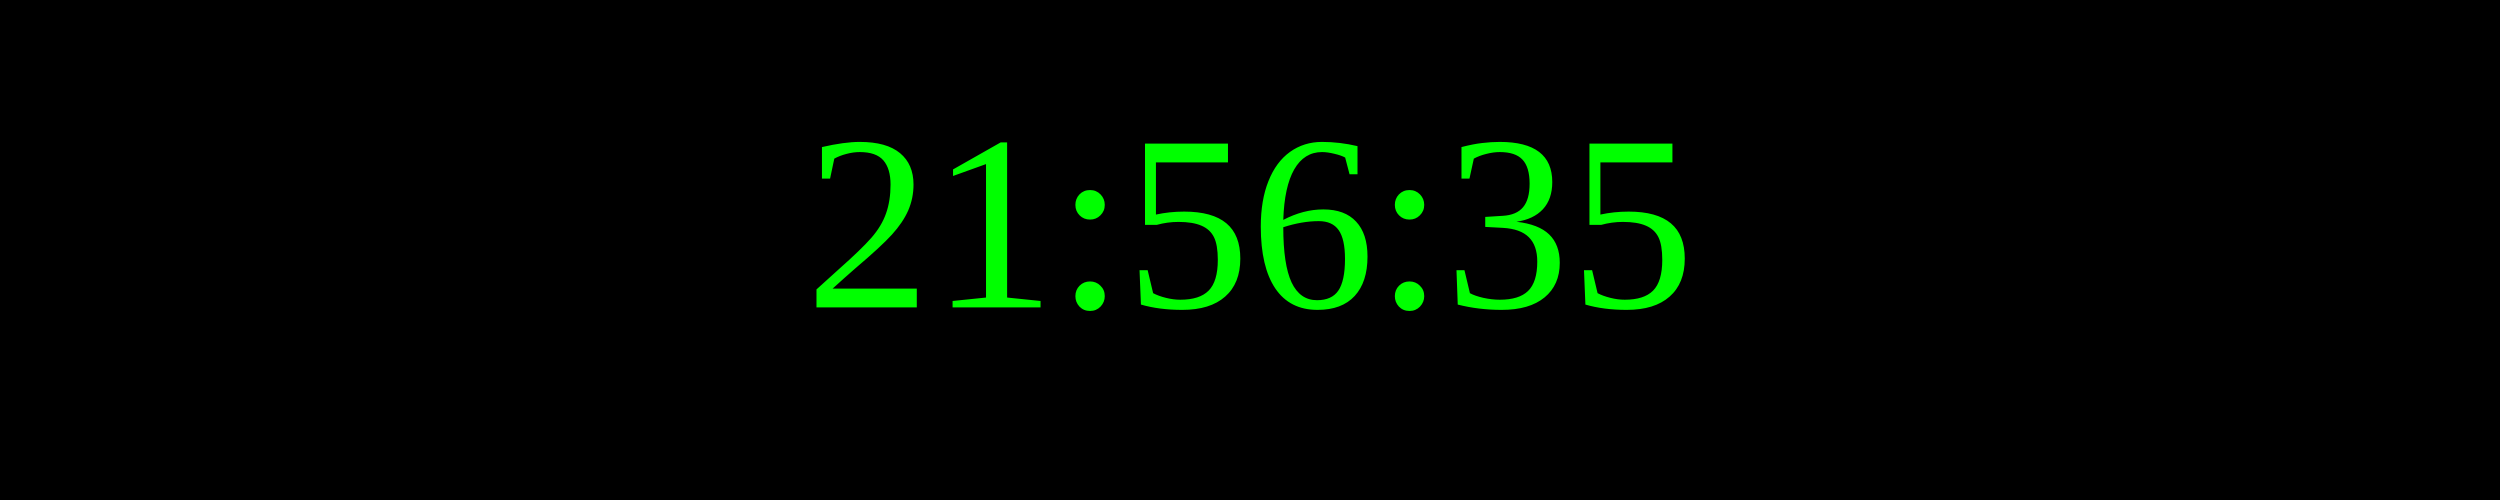
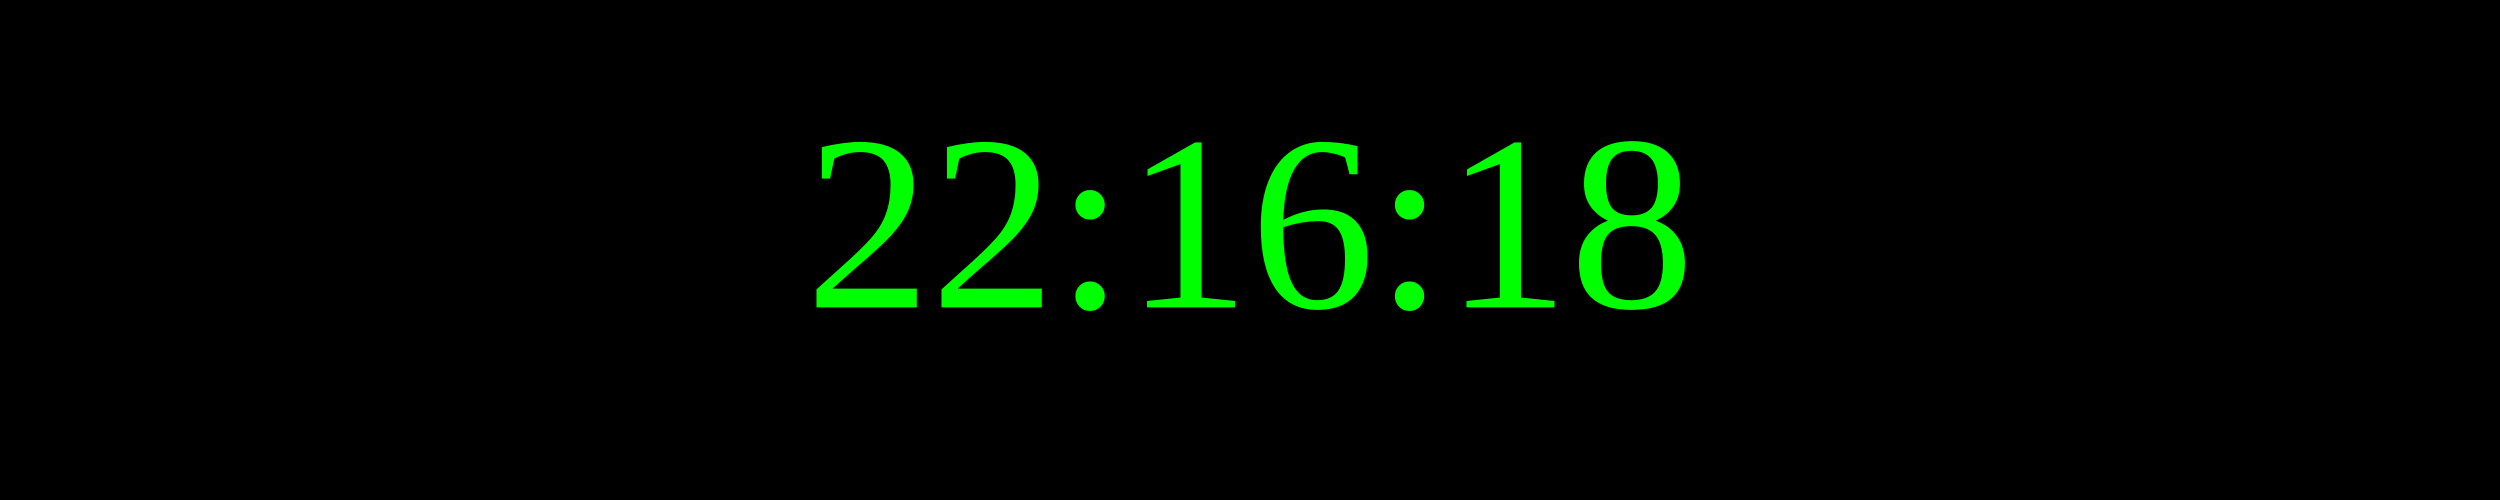
<svg xmlns="http://www.w3.org/2000/svg" width="250" height="50">
  <rect width="100%" height="100%" fill="black" />
  <text x="50%" y="50%" font-size="25" fill="lime" text-anchor="middle" dominant-baseline="middle">
- 21:56:35
+ 22:16:18
</text>
</svg>
